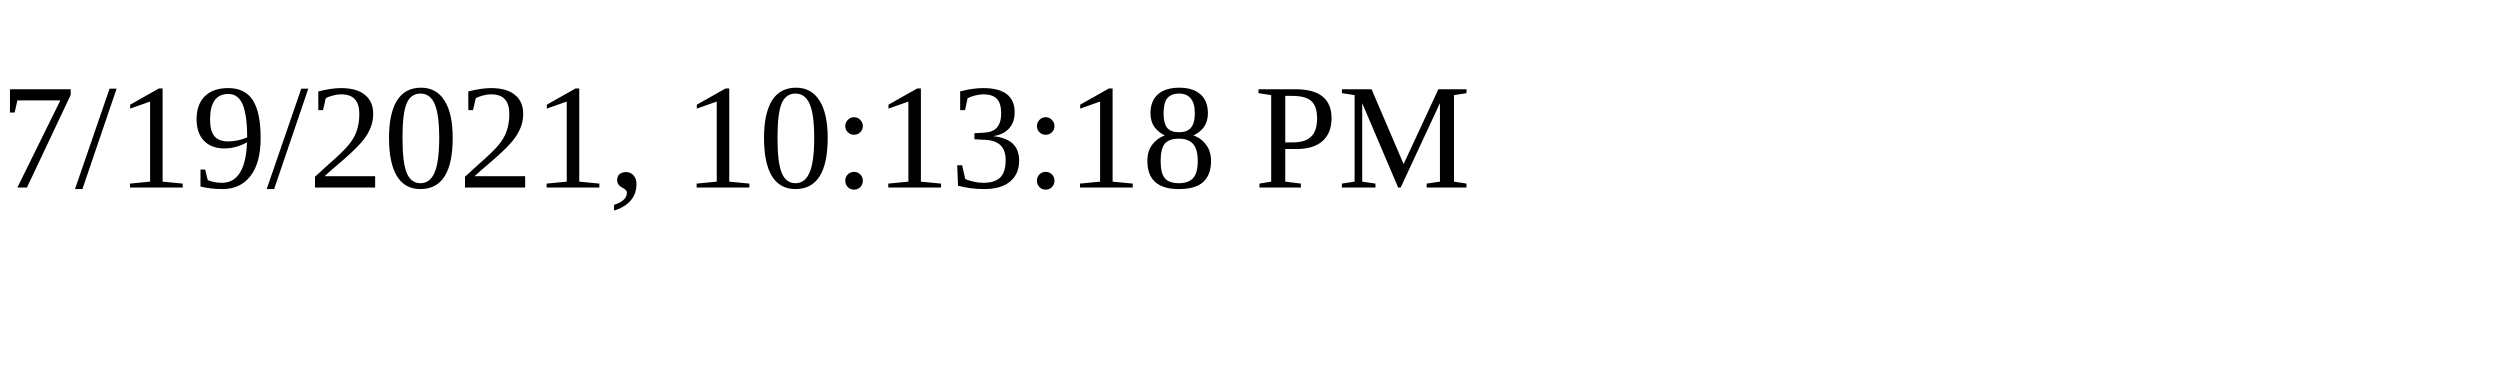
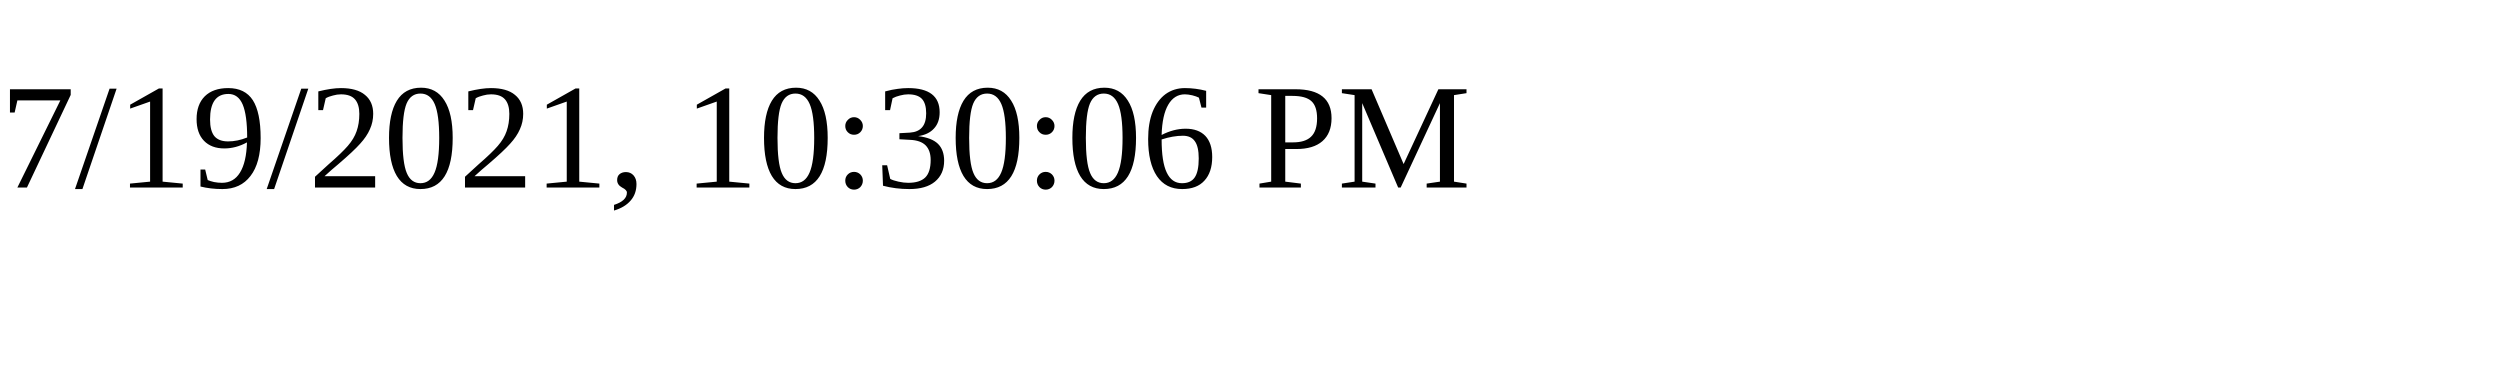
<svg xmlns="http://www.w3.org/2000/svg" height="30" width="200">
-   <text x="0" y="15">7/19/2021, 10:13:18 PM</text>
+   <text x="0" y="15">7/19/2021, 10:30:06 PM</text>
</svg>
